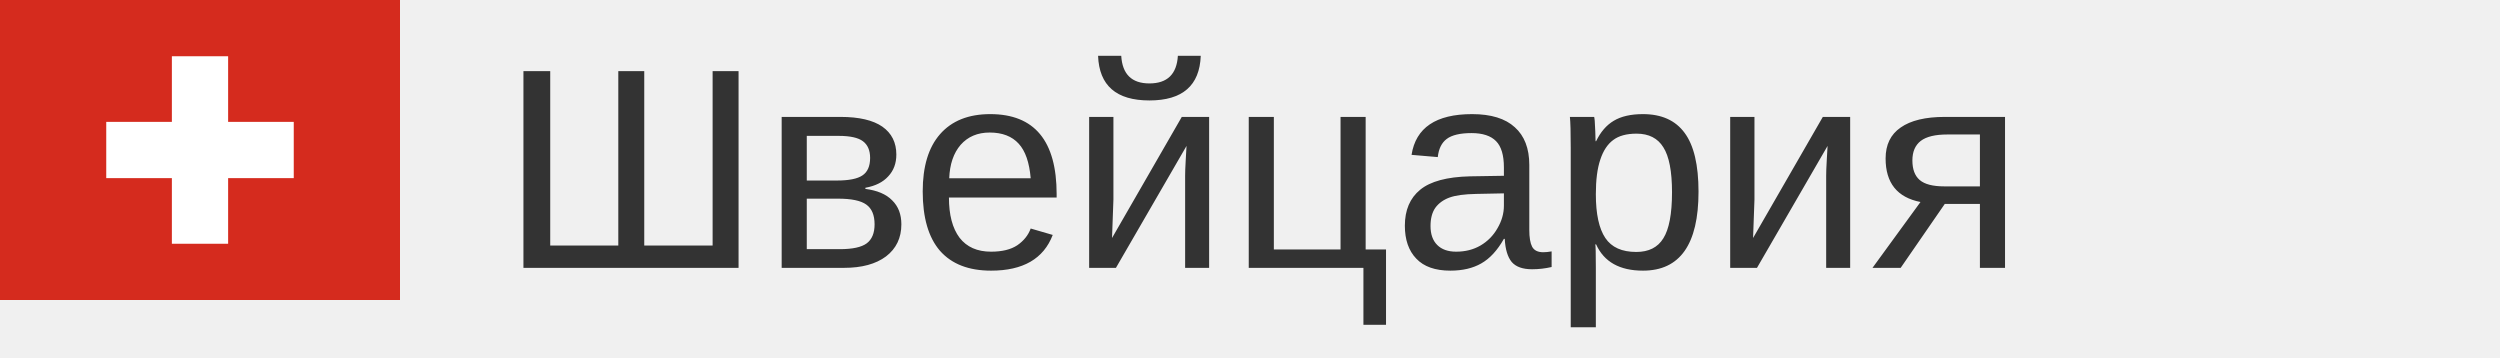
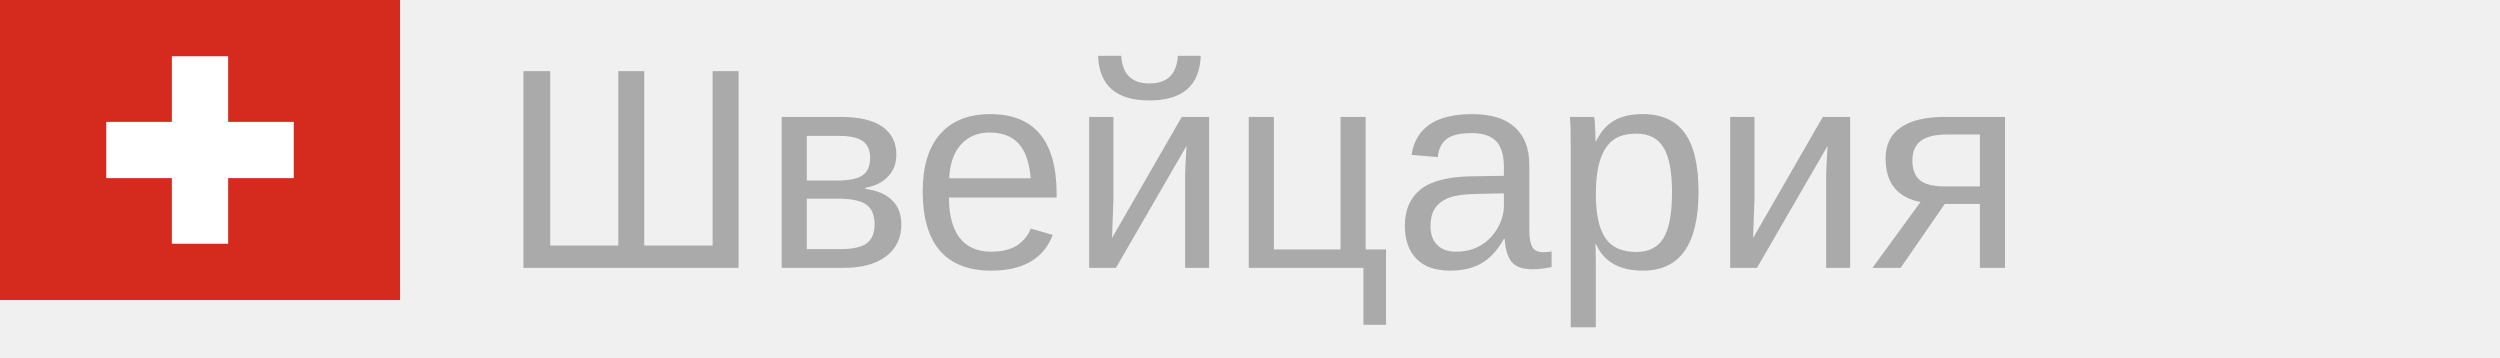
<svg xmlns="http://www.w3.org/2000/svg" width="140px" height="20px">
  <g transform="scale(0.035)">
    <g fill-rule="evenodd" stroke-width="1pt">
      <path fill="#d52b1e" d="M0 0h640v480H0z" />
      <g fill="#fff">
        <path d="M170 195h300v90H170z" />
        <path d="M275 90h90v300h-90z" />
      </g>
    </g>
  </g>
-   <text x="28" y="15" font-size="16px" font-family="arial" fill="#333">Швейцария</text>
+   <text x="28" y="15" font-size="16px" font-family="arial" fill="#aaa">Швейцария</text>
</svg>
